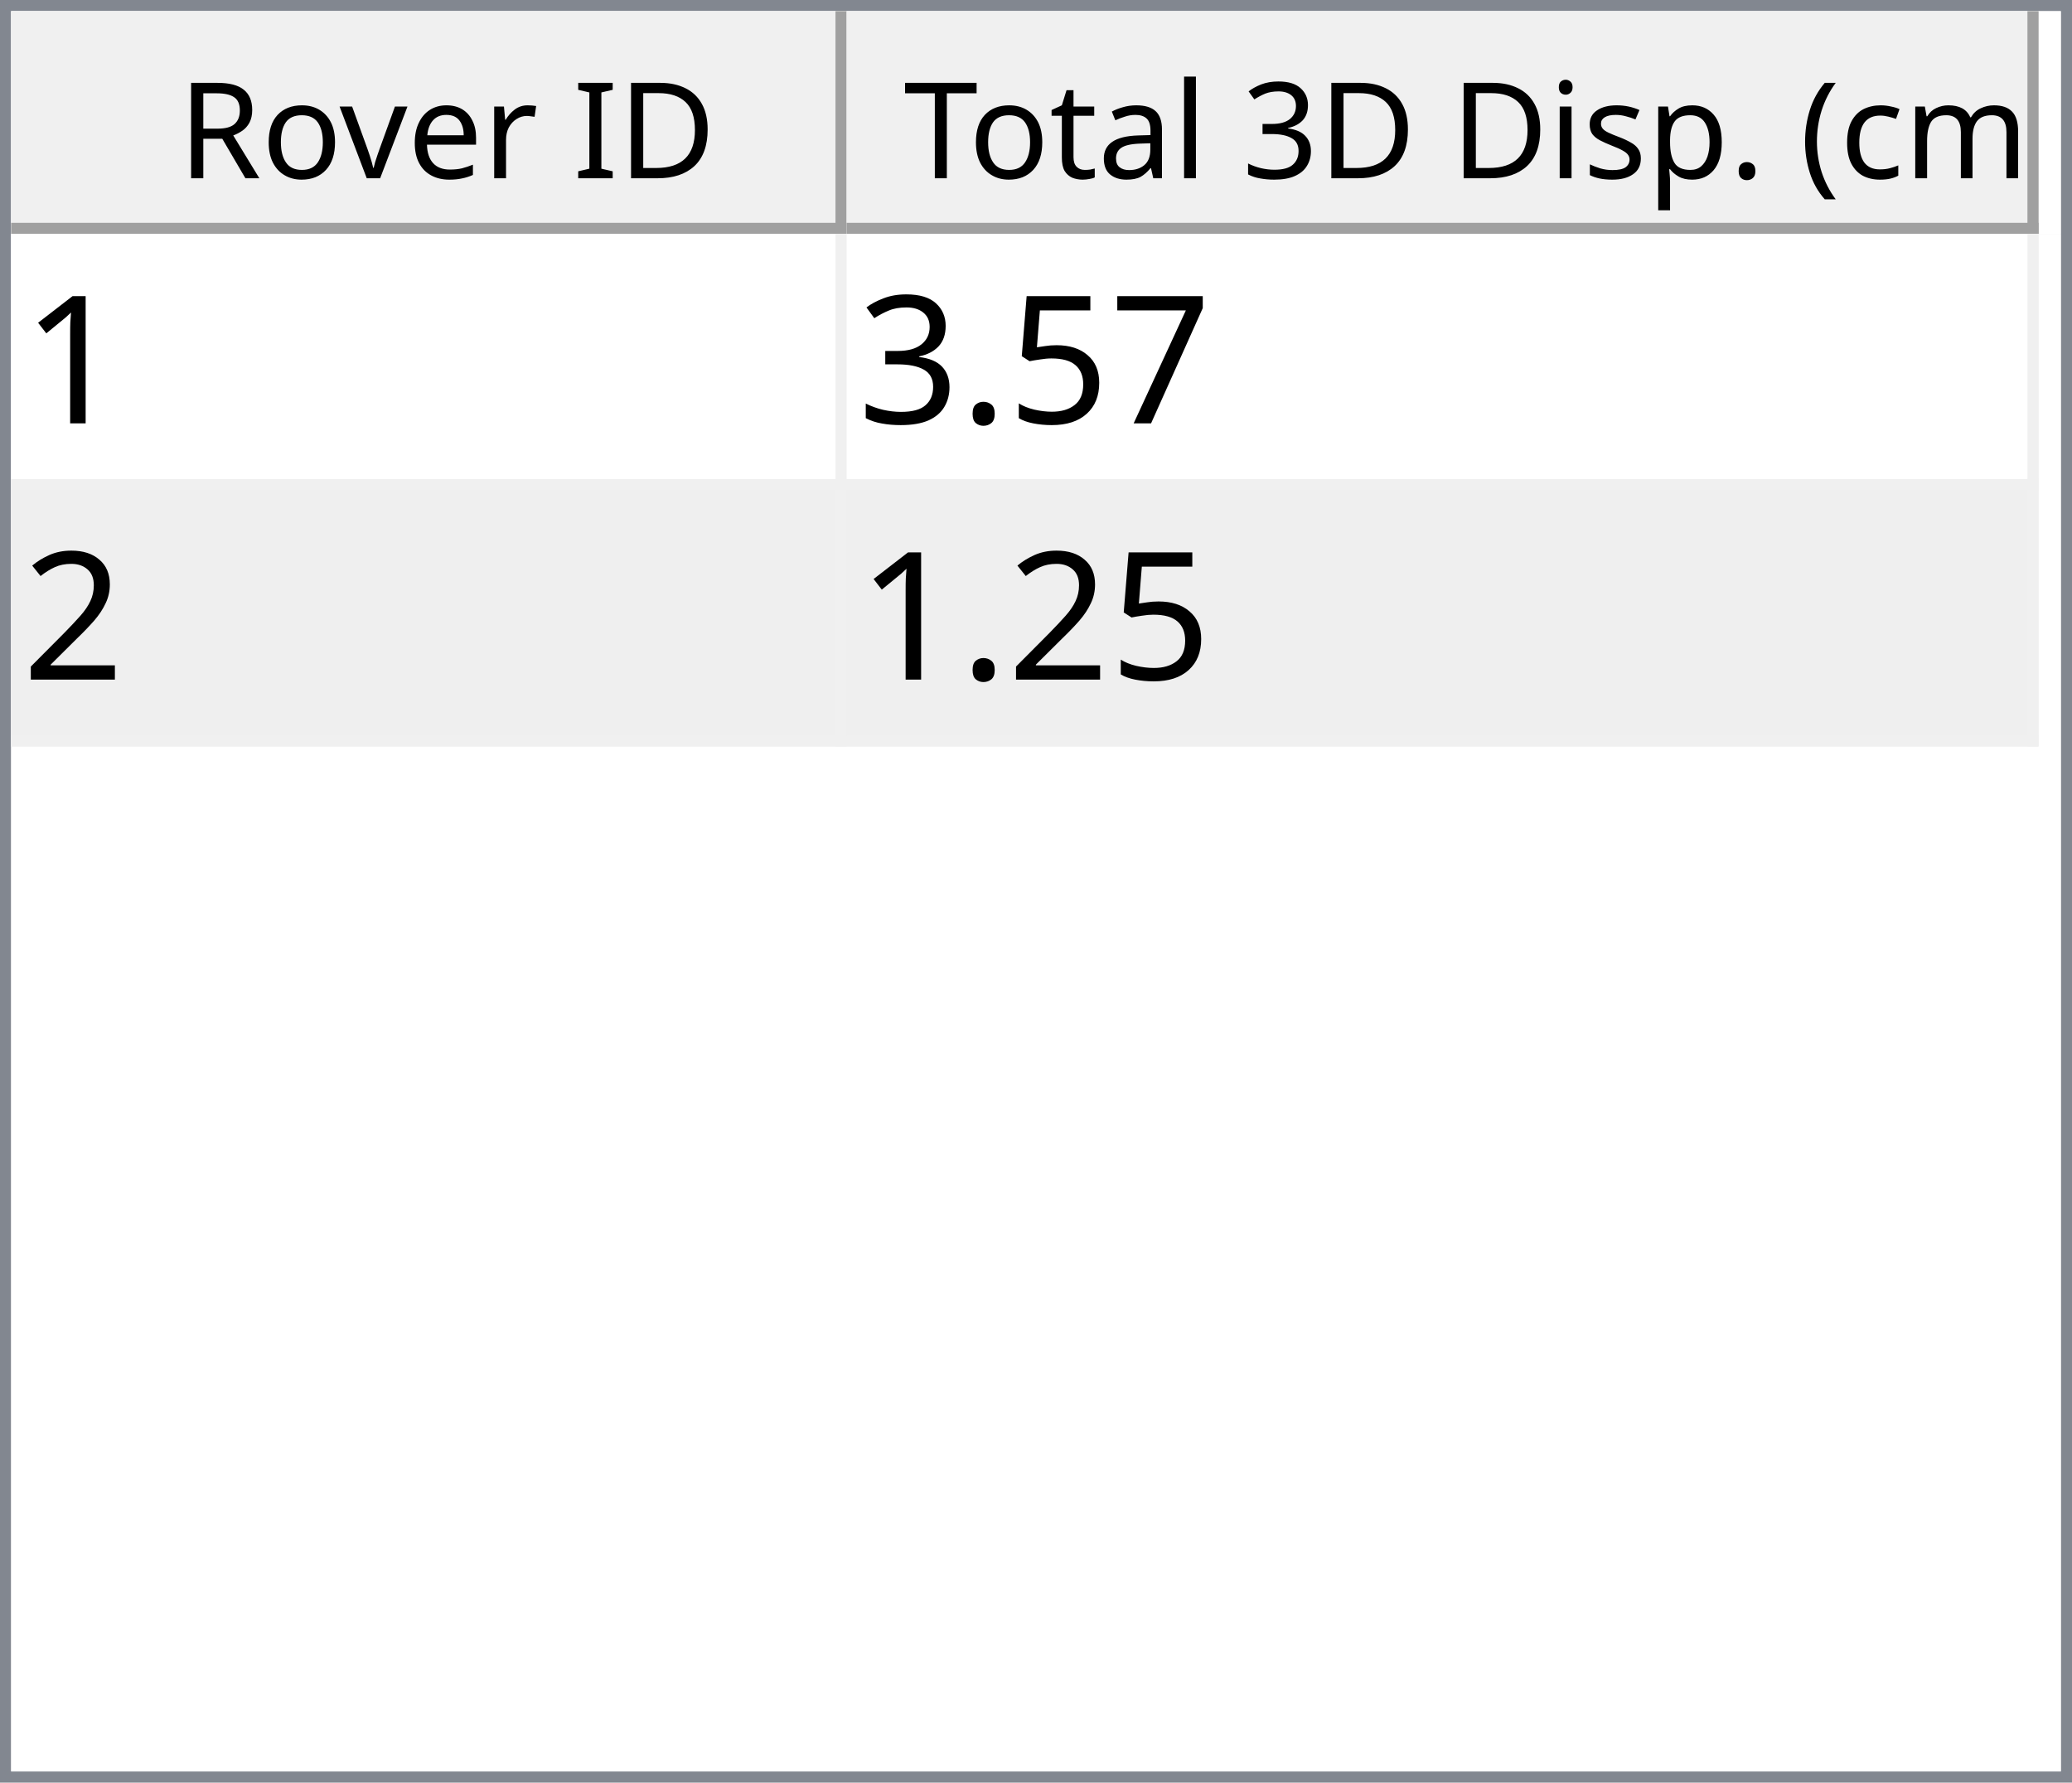
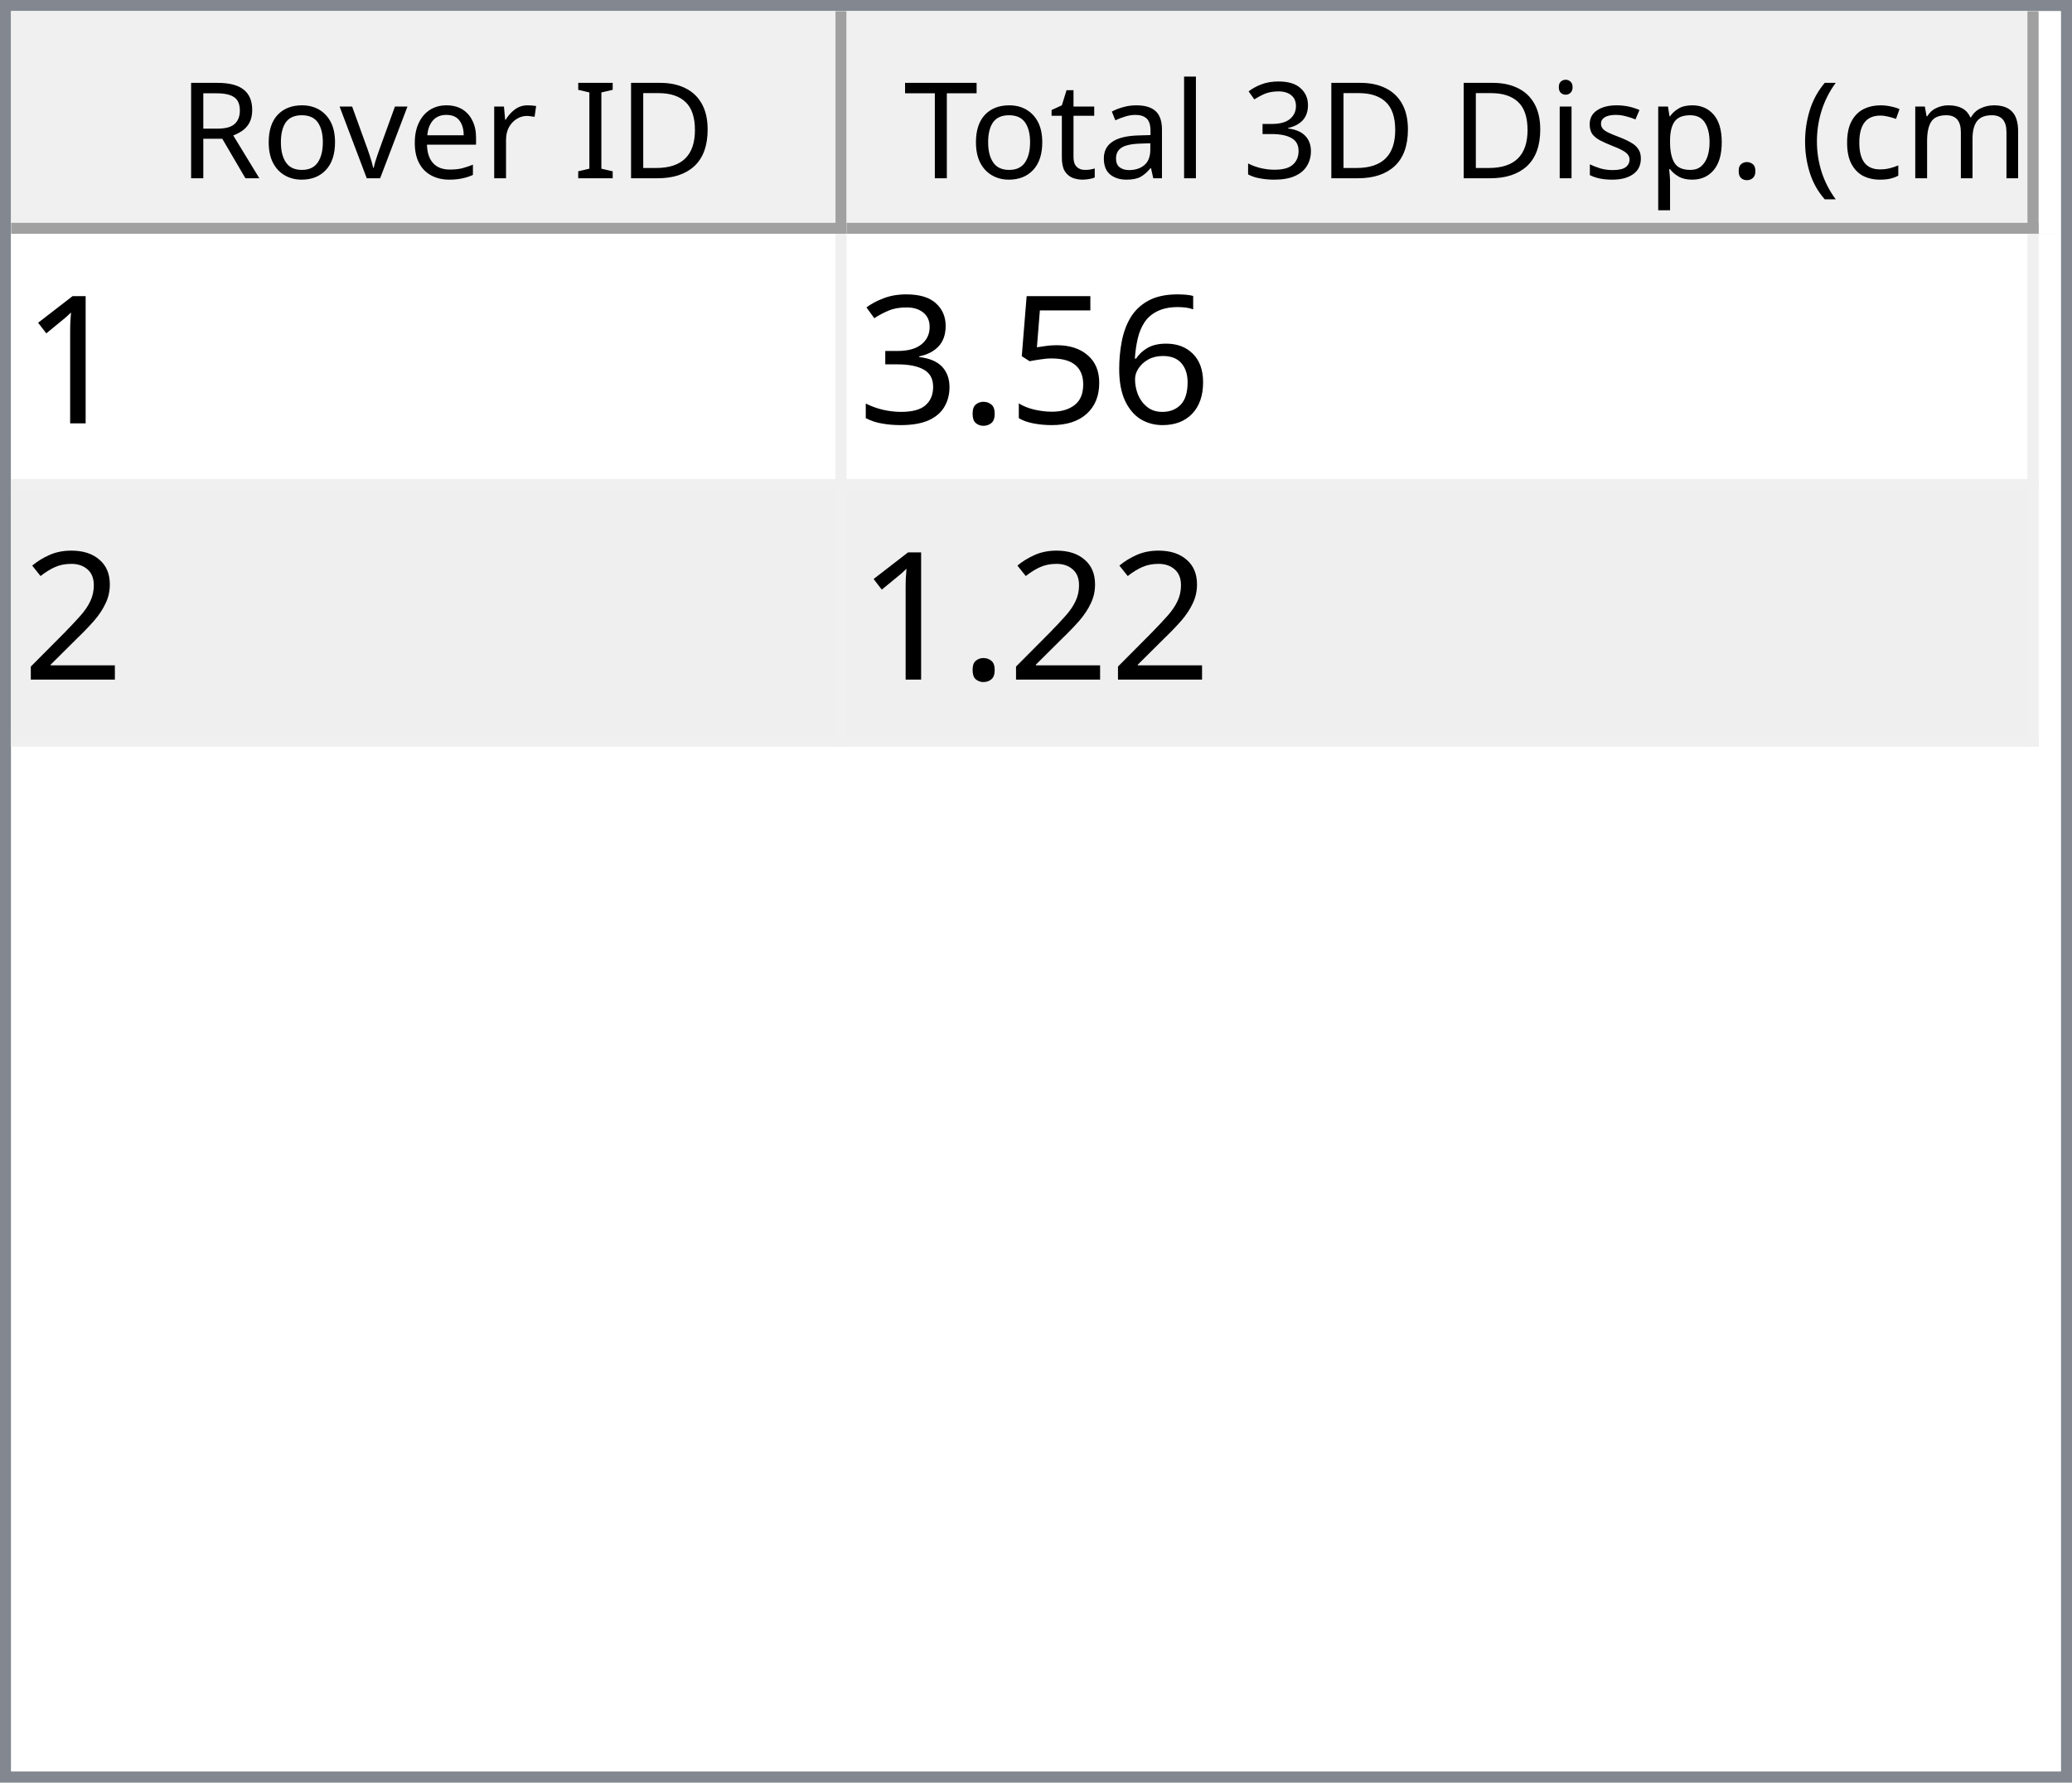
<svg xmlns="http://www.w3.org/2000/svg" style="fill-opacity:1; color-rendering:auto; color-interpolation:auto; text-rendering:auto; stroke:black; stroke-linecap:square; stroke-miterlimit:10; shape-rendering:auto; stroke-opacity:1; fill:black; stroke-dasharray:none; font-weight:normal; stroke-width:1; font-family:'Dialog'; font-style:normal; stroke-linejoin:miter; font-size:12px; stroke-dashoffset:0; image-rendering:auto;" width="186" height="160">
  <defs id="genericDefs" />
  <g>
    <defs id="defs1">
      <clipPath clipPathUnits="userSpaceOnUse" id="clipPath1">
        <path d="M0 0 L186 0 L186 160 L0 160 L0 0 Z" />
      </clipPath>
      <clipPath clipPathUnits="userSpaceOnUse" id="clipPath2">
        <path d="M0 0 L0 160 L186 160 L186 0 Z" />
      </clipPath>
      <clipPath clipPathUnits="userSpaceOnUse" id="clipPath3">
        <path d="M0 0 L0 20 L184 20 L184 0 Z" />
      </clipPath>
      <clipPath clipPathUnits="userSpaceOnUse" id="clipPath4">
        <path d="M0 0 L0 20 L75 20 L75 0 Z" />
      </clipPath>
      <clipPath clipPathUnits="userSpaceOnUse" id="clipPath5">
        <path d="M1 1 L1 19 L74 19 L74 1 Z" />
      </clipPath>
      <clipPath clipPathUnits="userSpaceOnUse" id="clipPath6">
        <path d="M0 0 L0 18 L73 18 L73 0 Z" />
      </clipPath>
      <clipPath clipPathUnits="userSpaceOnUse" id="clipPath7">
        <path d="M-0.5 -0.5 L-0.5 19.5 L74.5 19.5 L74.5 -0.5 Z" />
      </clipPath>
      <clipPath clipPathUnits="userSpaceOnUse" id="clipPath8">
        <path d="M0 0 L0 20 L107 20 L107 0 Z" />
      </clipPath>
      <clipPath clipPathUnits="userSpaceOnUse" id="clipPath9">
        <path d="M1 1 L1 19 L106 19 L106 1 Z" />
      </clipPath>
      <clipPath clipPathUnits="userSpaceOnUse" id="clipPath10">
        <path d="M0 0 L0 18 L105 18 L105 0 Z" />
      </clipPath>
      <clipPath clipPathUnits="userSpaceOnUse" id="clipPath11">
        <path d="M-0.5 -0.5 L-0.5 19.5 L106.5 19.5 L106.5 -0.5 Z" />
      </clipPath>
      <clipPath clipPathUnits="userSpaceOnUse" id="clipPath12">
        <path d="M0 0 L0 138 L184 138 L184 0 Z" />
      </clipPath>
      <clipPath clipPathUnits="userSpaceOnUse" id="clipPath13">
        <path d="M0 0 L0 46 L182 46 L182 0 Z" />
      </clipPath>
      <clipPath clipPathUnits="userSpaceOnUse" id="clipPath14">
        <path d="M-0.5 -0.5 L-0.5 45.5 L181.5 45.5 L181.5 -0.5 Z" />
      </clipPath>
      <clipPath clipPathUnits="userSpaceOnUse" id="clipPath15">
        <path d="M0 0 L0 22 L74 22 L74 0 Z" />
      </clipPath>
      <clipPath clipPathUnits="userSpaceOnUse" id="clipPath16">
        <path d="M0 0 L0 22 L106 22 L106 0 Z" />
      </clipPath>
      <font horiz-adv-x="64.551" id="font1">
        <font-face ascent="107.91" descent="25.098" units-per-em="100" style="font-style:normal; font-family:Segoe UI; font-weight:normal;" />
        <missing-glyph horiz-adv-x="64.551" d="M8.109 0 L8.109 68.266 L56.453 68.266 L56.453 0 L8.109 0 ZM15.328 7.234 L49.219 7.234 L49.219 61.031 L15.328 61.031 L15.328 7.234 Z" />
        <glyph unicode="D" horiz-adv-x="70.117" d="M9.188 0 L9.188 70.016 L28.516 70.016 Q65.531 70.016 65.531 35.891 Q65.531 19.672 55.25 9.836 Q44.969 0 27.734 0 L9.188 0 ZM17.391 62.594 L17.391 7.422 L27.828 7.422 Q41.609 7.422 49.273 14.797 Q56.938 22.172 56.938 35.688 Q56.938 62.594 28.328 62.594 L17.391 62.594 Z" />
        <glyph unicode="I" horiz-adv-x="26.611" d="M17.391 0 L9.188 0 L9.188 70.016 L17.391 70.016 L17.391 0 Z" />
        <glyph unicode=" " horiz-adv-x="27.393" d="" />
        <glyph unicode="r" horiz-adv-x="34.766" d="M34.188 41.891 Q32.078 43.5 28.125 43.5 Q23 43.5 19.555 38.672 Q16.109 33.844 16.109 25.484 L16.109 0 L8.109 0 L8.109 50 L16.109 50 L16.109 39.703 L16.312 39.703 Q18.016 44.969 21.531 47.922 Q25.047 50.875 29.391 50.875 Q32.516 50.875 34.188 50.203 L34.188 41.891 Z" />
        <glyph unicode="e" horiz-adv-x="52.295" d="M48.297 23 L12.984 23 Q13.188 14.656 17.484 10.109 Q21.781 5.562 29.297 5.562 Q37.75 5.562 44.828 11.141 L44.828 3.609 Q38.234 -1.172 27.391 -1.172 Q16.797 -1.172 10.742 5.641 Q4.688 12.453 4.688 24.812 Q4.688 36.469 11.305 43.82 Q17.922 51.172 27.734 51.172 Q37.547 51.172 42.922 44.828 Q48.297 38.484 48.297 27.203 L48.297 23 ZM40.094 29.781 Q40.047 36.719 36.75 40.578 Q33.453 44.438 27.594 44.438 Q21.922 44.438 17.969 40.383 Q14.016 36.328 13.094 29.781 L40.094 29.781 Z" />
        <glyph unicode="v" horiz-adv-x="47.9" d="M47.406 50 L27.484 0 L19.625 0 L0.688 50 L9.469 50 L22.172 13.672 Q23.578 9.672 23.922 6.688 L24.125 6.688 Q24.609 10.453 25.688 13.484 L38.969 50 L47.406 50 Z" />
        <glyph unicode="o" horiz-adv-x="58.594" d="M29 -1.172 Q17.922 -1.172 11.305 5.836 Q4.688 12.844 4.688 24.422 Q4.688 37.016 11.57 44.094 Q18.453 51.172 30.172 51.172 Q41.359 51.172 47.633 44.289 Q53.906 37.406 53.906 25.203 Q53.906 13.234 47.141 6.031 Q40.375 -1.172 29 -1.172 ZM29.594 44.438 Q21.875 44.438 17.383 39.188 Q12.891 33.938 12.891 24.703 Q12.891 15.828 17.43 10.695 Q21.969 5.562 29.594 5.562 Q37.359 5.562 41.531 10.594 Q45.703 15.625 45.703 24.906 Q45.703 34.281 41.531 39.359 Q37.359 44.438 29.594 44.438 Z" />
        <glyph unicode="R" horiz-adv-x="59.814" d="M59.375 0 L49.609 0 L37.891 19.625 Q36.281 22.359 34.766 24.289 Q33.25 26.219 31.664 27.438 Q30.078 28.656 28.25 29.219 Q26.422 29.781 24.125 29.781 L17.391 29.781 L17.391 0 L9.188 0 L9.188 70.016 L30.078 70.016 Q34.672 70.016 38.555 68.867 Q42.438 67.719 45.289 65.375 Q48.141 63.031 49.758 59.547 Q51.375 56.062 51.375 51.375 Q51.375 47.703 50.273 44.656 Q49.172 41.609 47.148 39.211 Q45.125 36.812 42.266 35.133 Q39.406 33.453 35.844 32.516 L35.844 32.328 Q37.594 31.547 38.891 30.547 Q40.188 29.547 41.359 28.18 Q42.531 26.812 43.68 25.078 Q44.828 23.344 46.234 21.047 L59.375 0 ZM17.391 62.594 L17.391 37.203 L28.516 37.203 Q31.594 37.203 34.203 38.133 Q36.812 39.062 38.719 40.797 Q40.625 42.531 41.703 45.047 Q42.781 47.562 42.781 50.688 Q42.781 56.297 39.141 59.445 Q35.5 62.594 28.609 62.594 L17.391 62.594 Z" />
        <glyph unicode=")" horiz-adv-x="30.176" d="M8.297 -15.922 L1.172 -15.922 Q16.406 2.344 16.406 26.812 Q16.406 51.469 1.078 70.016 L8.297 70.016 Q23.531 52.156 23.531 26.703 Q23.531 1.375 8.297 -15.922 Z" />
        <glyph unicode="m" horiz-adv-x="86.133" d="M79.109 0 L71.094 0 L71.094 28.719 Q71.094 37.016 68.531 40.727 Q65.969 44.438 59.906 44.438 Q54.781 44.438 51.195 39.75 Q47.609 35.062 47.609 28.516 L47.609 0 L39.594 0 L39.594 29.688 Q39.594 44.438 28.219 44.438 Q22.953 44.438 19.531 40.016 Q16.109 35.594 16.109 28.516 L16.109 0 L8.109 0 L8.109 50 L16.109 50 L16.109 42.094 L16.312 42.094 Q21.625 51.172 31.844 51.172 Q36.969 51.172 40.773 48.312 Q44.578 45.453 46 40.828 Q51.562 51.172 62.594 51.172 Q79.109 51.172 79.109 30.812 L79.109 0 Z" />
        <glyph unicode="c" horiz-adv-x="46.191" d="M42.188 2.297 Q36.422 -1.172 28.516 -1.172 Q17.828 -1.172 11.258 5.789 Q4.688 12.75 4.688 23.828 Q4.688 36.188 11.766 43.68 Q18.844 51.172 30.672 51.172 Q37.25 51.172 42.281 48.734 L42.281 40.531 Q36.719 44.438 30.375 44.438 Q22.703 44.438 17.797 38.945 Q12.891 33.453 12.891 24.516 Q12.891 15.719 17.508 10.641 Q22.125 5.562 29.891 5.562 Q36.422 5.562 42.188 9.906 L42.188 2.297 Z" />
        <glyph unicode="(" horiz-adv-x="30.176" d="M29.109 -15.922 L21.969 -15.922 Q6.844 1.375 6.844 26.703 Q6.844 52.156 21.969 70.016 L29.203 70.016 Q13.875 51.469 13.875 26.812 Q13.875 2.344 29.109 -15.922 Z" />
        <glyph unicode="." horiz-adv-x="21.68" d="M10.891 -1.078 Q8.641 -1.078 7.055 0.539 Q5.469 2.156 5.469 4.391 Q5.469 6.641 7.055 8.273 Q8.641 9.906 10.891 9.906 Q13.188 9.906 14.797 8.273 Q16.406 6.641 16.406 4.391 Q16.406 2.156 14.797 0.539 Q13.188 -1.078 10.891 -1.078 Z" />
        <glyph unicode="p" horiz-adv-x="58.789" d="M16.312 7.234 L16.109 7.234 L16.109 -23 L8.109 -23 L8.109 50 L16.109 50 L16.109 41.219 L16.312 41.219 Q22.219 51.172 33.594 51.172 Q43.266 51.172 48.688 44.461 Q54.109 37.75 54.109 26.469 Q54.109 13.922 48 6.375 Q41.891 -1.172 31.297 -1.172 Q21.578 -1.172 16.312 7.234 ZM16.109 27.391 L16.109 20.406 Q16.109 14.203 20.141 9.883 Q24.172 5.562 30.375 5.562 Q37.641 5.562 41.773 11.133 Q45.906 16.703 45.906 26.609 Q45.906 34.969 42.047 39.703 Q38.188 44.438 31.594 44.438 Q24.609 44.438 20.359 39.578 Q16.109 34.719 16.109 27.391 Z" />
        <glyph unicode="s" horiz-adv-x="42.432" d="M5.078 1.812 L5.078 10.406 Q11.625 5.562 19.484 5.562 Q30.031 5.562 30.031 12.594 Q30.031 14.594 29.125 15.992 Q28.219 17.391 26.68 18.461 Q25.141 19.531 23.07 20.383 Q21 21.234 18.609 22.172 Q15.281 23.484 12.766 24.828 Q10.25 26.172 8.57 27.859 Q6.891 29.547 6.031 31.695 Q5.172 33.844 5.172 36.719 Q5.172 40.234 6.789 42.945 Q8.406 45.656 11.086 47.484 Q13.766 49.312 17.211 50.242 Q20.656 51.172 24.312 51.172 Q30.812 51.172 35.938 48.922 L35.938 40.828 Q30.422 44.438 23.25 44.438 Q21 44.438 19.195 43.922 Q17.391 43.406 16.094 42.477 Q14.797 41.547 14.086 40.258 Q13.375 38.969 13.375 37.406 Q13.375 35.453 14.086 34.133 Q14.797 32.812 16.164 31.789 Q17.531 30.766 19.484 29.938 Q21.438 29.109 23.922 28.125 Q27.25 26.859 29.883 25.516 Q32.516 24.172 34.375 22.484 Q36.234 20.797 37.234 18.602 Q38.234 16.406 38.234 13.375 Q38.234 9.672 36.602 6.938 Q34.969 4.203 32.234 2.398 Q29.5 0.594 25.93 -0.289 Q22.359 -1.172 18.453 -1.172 Q10.75 -1.172 5.078 1.812 Z" />
        <glyph unicode="i" horiz-adv-x="24.219" d="M12.203 62.703 Q10.062 62.703 8.547 64.164 Q7.031 65.625 7.031 67.875 Q7.031 70.125 8.547 71.609 Q10.062 73.094 12.203 73.094 Q14.406 73.094 15.945 71.609 Q17.484 70.125 17.484 67.875 Q17.484 65.719 15.945 64.211 Q14.406 62.703 12.203 62.703 ZM16.109 0 L8.109 0 L8.109 50 L16.109 50 L16.109 0 Z" />
        <glyph unicode="3" horiz-adv-x="53.906" d="M46.531 19.828 Q46.531 15.094 44.75 11.211 Q42.969 7.328 39.719 4.57 Q36.469 1.812 31.93 0.297 Q27.391 -1.219 21.922 -1.219 Q11.922 -1.219 6 2.594 L6 11.188 Q13.094 5.609 22.219 5.609 Q25.875 5.609 28.828 6.539 Q31.781 7.469 33.906 9.227 Q36.031 10.984 37.18 13.477 Q38.328 15.969 38.328 19.094 Q38.328 32.812 18.797 32.812 L12.984 32.812 L12.984 39.594 L18.5 39.594 Q35.797 39.594 35.797 52.484 Q35.797 64.406 22.609 64.406 Q15.188 64.406 8.688 59.422 L8.688 67.188 Q15.375 71.188 24.609 71.188 Q29 71.188 32.57 69.969 Q36.141 68.75 38.68 66.555 Q41.219 64.359 42.609 61.281 Q44 58.203 44 54.5 Q44 40.672 30.031 36.719 L30.031 36.531 Q33.594 36.141 36.625 34.797 Q39.656 33.453 41.852 31.305 Q44.047 29.156 45.289 26.25 Q46.531 23.344 46.531 19.828 Z" />
        <glyph unicode="l" horiz-adv-x="24.219" d="M16.109 0 L8.109 0 L8.109 74.031 L16.109 74.031 L16.109 0 Z" />
        <glyph unicode="a" horiz-adv-x="50.879" d="M43.891 0 L35.891 0 L35.891 7.812 L35.688 7.812 Q30.469 -1.172 20.312 -1.172 Q12.844 -1.172 8.617 2.781 Q4.391 6.734 4.391 13.281 Q4.391 27.297 20.906 29.594 L35.891 31.688 Q35.891 44.438 25.594 44.438 Q16.547 44.438 9.281 38.281 L9.281 46.484 Q16.656 51.172 26.266 51.172 Q43.891 51.172 43.891 32.516 L43.891 0 ZM35.891 25.297 L23.828 23.641 Q18.266 22.859 15.43 20.875 Q12.594 18.891 12.594 13.875 Q12.594 10.203 15.211 7.883 Q17.828 5.562 22.172 5.562 Q28.125 5.562 32.008 9.742 Q35.891 13.922 35.891 20.312 L35.891 25.297 Z" />
        <glyph unicode="t" horiz-adv-x="33.887" d="M31.297 0.484 Q28.469 -1.078 23.828 -1.078 Q10.688 -1.078 10.688 13.578 L10.688 43.172 L2.094 43.172 L2.094 50 L10.688 50 L10.688 62.203 L18.703 64.797 L18.703 50 L31.297 50 L31.297 43.172 L18.703 43.172 L18.703 14.984 Q18.703 9.969 20.414 7.82 Q22.125 5.672 26.078 5.672 Q29.109 5.672 31.297 7.328 L31.297 0.484 Z" />
        <glyph unicode="T" horiz-adv-x="52.393" d="M50.594 62.594 L30.375 62.594 L30.375 0 L22.172 0 L22.172 62.594 L2 62.594 L2 70.016 L50.594 70.016 L50.594 62.594 Z" />
      </font>
      <font horiz-adv-x="75.0" id="font2">
        <font-face ascent="100.537" descent="21.973" units-per-em="100" style="font-style:normal; font-family:sans-serif; font-weight:normal;" />
        <missing-glyph horiz-adv-x="75.0" d="M12.5 0 L12.5 62.5 L62.5 62.5 L62.5 0 L12.5 0 ZM14.062 1.562 L60.938 1.562 L60.938 60.938 L14.062 60.938 L14.062 1.562 Z" />
        <glyph unicode="1" horiz-adv-x="55.615" d="M37.25 0 L28.469 0 L28.469 56 Q25.297 52.984 20.141 49.953 Q14.984 46.922 10.891 45.406 L10.891 53.906 Q18.266 57.375 23.781 62.305 Q29.297 67.234 31.594 71.875 L37.25 71.875 L37.25 0 Z" />
-         <glyph unicode="7" horiz-adv-x="55.615" d="M4.734 62.203 L4.734 70.656 L51.078 70.656 L51.078 63.812 Q44.234 56.547 37.523 44.484 Q30.812 32.422 27.156 19.672 Q24.516 10.688 23.781 0 L14.75 0 Q14.891 8.453 18.062 20.414 Q21.234 32.375 27.172 43.484 Q33.109 54.594 39.797 62.203 L4.734 62.203 Z" />
+         <glyph unicode="6" horiz-adv-x="55.615" d="M49.75 54.047 L41.016 53.375 Q39.844 58.547 37.703 60.891 Q34.125 64.656 28.906 64.656 Q24.703 64.656 21.531 62.312 Q17.391 59.281 14.992 53.469 Q12.594 47.656 12.5 36.922 Q15.672 41.75 20.266 44.094 Q24.859 46.438 29.891 46.438 Q38.672 46.438 44.852 39.969 Q51.031 33.5 51.031 23.25 Q51.031 16.5 48.125 10.719 Q45.219 4.938 40.141 1.859 Q35.062 -1.219 28.609 -1.219 Q17.625 -1.219 10.695 6.859 Q3.766 14.938 3.766 33.5 Q3.766 54.25 11.422 63.672 Q18.109 71.875 29.438 71.875 Q37.891 71.875 43.289 67.141 Q48.688 62.406 49.75 54.047 ZM13.875 23.188 Q13.875 18.656 15.797 14.508 Q17.719 10.359 21.188 8.18 Q24.656 6 28.469 6 Q34.031 6 38.039 10.492 Q42.047 14.984 42.047 22.703 Q42.047 30.125 38.086 34.398 Q34.125 38.672 28.125 38.672 Q22.172 38.672 18.023 34.398 Q13.875 30.125 13.875 23.188 Z" />
        <glyph unicode="5" horiz-adv-x="55.615" d="M4.156 18.75 L13.375 19.531 Q14.406 12.797 18.141 9.398 Q21.875 6 27.156 6 Q33.5 6 37.891 10.789 Q42.281 15.578 42.281 23.484 Q42.281 31 38.062 35.352 Q33.844 39.703 27 39.703 Q22.75 39.703 19.336 37.773 Q15.922 35.844 13.969 32.766 L5.719 33.844 L12.641 70.609 L48.25 70.609 L48.25 62.203 L19.672 62.203 L15.828 42.969 Q22.266 47.469 29.344 47.469 Q38.719 47.469 45.164 40.969 Q51.609 34.469 51.609 24.266 Q51.609 14.547 45.953 7.469 Q39.062 -1.219 27.156 -1.219 Q17.391 -1.219 11.211 4.25 Q5.031 9.719 4.156 18.75 Z" />
        <glyph unicode="." horiz-adv-x="27.783" d="M9.078 0 L9.078 10.016 L19.094 10.016 L19.094 0 L9.078 0 Z" />
        <glyph unicode="3" horiz-adv-x="55.615" d="M4.203 18.891 L12.984 20.062 Q14.5 12.594 18.141 9.297 Q21.781 6 27 6 Q33.203 6 37.477 10.297 Q41.75 14.594 41.75 20.953 Q41.75 27 37.797 30.93 Q33.844 34.859 27.734 34.859 Q25.25 34.859 21.531 33.891 L22.516 41.609 Q23.391 41.5 23.922 41.5 Q29.547 41.5 34.039 44.43 Q38.531 47.359 38.531 53.469 Q38.531 58.297 35.258 61.477 Q31.984 64.656 26.812 64.656 Q21.688 64.656 18.266 61.43 Q14.844 58.203 13.875 51.766 L5.078 53.328 Q6.688 62.156 12.398 67.016 Q18.109 71.875 26.609 71.875 Q32.469 71.875 37.398 69.359 Q42.328 66.844 44.945 62.5 Q47.562 58.156 47.562 53.266 Q47.562 48.641 45.07 44.828 Q42.578 41.016 37.703 38.766 Q44.047 37.312 47.562 32.695 Q51.078 28.078 51.078 21.141 Q51.078 11.766 44.242 5.25 Q37.406 -1.266 26.953 -1.266 Q17.531 -1.266 11.305 4.352 Q5.078 9.969 4.203 18.891 Z" />
        <glyph unicode="2" horiz-adv-x="55.615" d="M50.344 8.453 L50.344 0 L3.031 0 Q2.938 3.172 4.047 6.109 Q5.859 10.938 9.836 15.625 Q13.812 20.312 21.344 26.469 Q33.016 36.031 37.117 41.625 Q41.219 47.219 41.219 52.203 Q41.219 57.422 37.477 61.008 Q33.734 64.594 27.734 64.594 Q21.391 64.594 17.578 60.789 Q13.766 56.984 13.719 50.25 L4.688 51.172 Q5.609 61.281 11.664 66.578 Q17.719 71.875 27.938 71.875 Q38.234 71.875 44.242 66.164 Q50.25 60.453 50.25 52 Q50.25 47.703 48.492 43.555 Q46.734 39.406 42.656 34.812 Q38.578 30.219 29.109 22.219 Q21.188 15.578 18.945 13.211 Q16.703 10.844 15.234 8.453 L50.344 8.453 Z" />
      </font>
    </defs>
    <g style="fill:white; stroke:white;">
      <rect x="0" y="0" width="186" style="clip-path:url(#clipPath1); stroke:none;" height="160" />
    </g>
    <g style="fill:white; text-rendering:optimizeSpeed; color-rendering:optimizeSpeed; image-rendering:optimizeSpeed; shape-rendering:crispEdges; stroke:white; color-interpolation:sRGB;">
      <rect x="0" width="186" height="160" y="0" style="stroke:none;" />
      <path style="stroke:none;" d="M0 160 L186 160 L186 0 L0 0 Z" />
    </g>
    <g style="fill:rgb(240,240,240); font-family:'Segoe UI'; stroke:rgb(240,240,240);">
      <rect x="0" y="0" width="186" style="clip-path:url(#clipPath2); stroke:none;" height="160" />
    </g>
    <g style="fill:rgb(130,135,144); font-family:'Segoe UI'; stroke:rgb(130,135,144);">
      <path d="M0 0 L186 0 L186 160 L0 160 L0 0 ZM1 1 L185 1 L185 159 L1 159 L1 1 Z" style="fill-rule:evenodd; clip-path:url(#clipPath2); stroke:none;" />
    </g>
    <g style="fill:white; font-family:'Segoe UI'; stroke:white;" transform="translate(1,1)">
      <rect x="0" y="0" width="184" style="clip-path:url(#clipPath3); stroke:none;" height="20" />
    </g>
    <g style="fill:rgb(240,240,240); font-family:'Segoe UI'; stroke:rgb(240,240,240);" transform="translate(1,1)">
      <rect x="0" y="0" width="75" style="clip-path:url(#clipPath4); stroke:none;" height="20" />
    </g>
    <g style="font-family:'Segoe UI';" transform="translate(2,2)">
      <text x="14" xml:space="preserve" y="14" style="clip-path:url(#clipPath6); stroke:none;">Rover ID</text>
    </g>
    <g style="fill:rgb(160,160,160); font-family:'Segoe UI'; stroke:rgb(160,160,160); stroke-linejoin:bevel;" transform="translate(1.5,1.5)">
      <line x1="74" x2="74" y1="0" style="fill:none; clip-path:url(#clipPath7);" y2="19" />
    </g>
    <g style="fill:rgb(160,160,160); font-family:'Segoe UI'; stroke:rgb(160,160,160); stroke-linejoin:bevel;" transform="matrix(1,0,0,1,1,1) translate(0.5,0.5)">
      <line x1="0" x2="74" y1="19" style="fill:none; clip-path:url(#clipPath7);" y2="19" />
    </g>
    <g style="fill:rgb(240,240,240); font-family:'Segoe UI'; stroke:rgb(240,240,240);" transform="translate(76,1)">
      <rect x="0" y="0" width="107" style="clip-path:url(#clipPath8); stroke:none;" height="20" />
    </g>
    <g style="font-family:'Segoe UI';" transform="translate(77,2)">
      <text x="1" xml:space="preserve" y="14" style="clip-path:url(#clipPath10); stroke:none;"> Total 3D Disp. (cm)</text>
    </g>
    <g style="fill:rgb(160,160,160); font-family:'Segoe UI'; stroke:rgb(160,160,160); stroke-linejoin:bevel;" transform="translate(76.5,1.5)">
      <line x1="106" x2="106" y1="0" style="fill:none; clip-path:url(#clipPath11);" y2="19" />
    </g>
    <g style="fill:rgb(160,160,160); font-family:'Segoe UI'; stroke:rgb(160,160,160); stroke-linejoin:bevel;" transform="matrix(1,0,0,1,76,1) translate(0.5,0.5)">
      <line x1="0" x2="106" y1="19" style="fill:none; clip-path:url(#clipPath11);" y2="19" />
    </g>
    <g style="fill:white; font-family:'Segoe UI'; stroke:white;" transform="translate(1,21)">
      <rect x="0" y="0" width="184" style="clip-path:url(#clipPath12); stroke:none;" height="138" />
    </g>
    <g style="fill:rgb(240,240,240); font-size:16px; font-family:sans-serif; stroke:rgb(240,240,240);" transform="translate(1,21)">
      <rect x="0" y="0" width="182" style="clip-path:url(#clipPath13); stroke:none;" height="46" />
      <line transform="translate(0.5,0.5)" x1="0" x2="181" y1="22" style="clip-path:url(#clipPath14); fill:none; stroke-linejoin:bevel;" y2="22" />
    </g>
    <g transform="matrix(1,0,0,1,1,21) translate(0.5,0.5)" style="fill:rgb(240,240,240); font-size:16px; font-family:sans-serif; stroke:rgb(240,240,240); stroke-linejoin:bevel;">
      <line x1="0" x2="181" y1="45" style="fill:none; clip-path:url(#clipPath14);" y2="45" />
    </g>
    <g transform="matrix(1,0,0,1,1,21) translate(0.5,0.5)" style="fill:rgb(240,240,240); font-size:16px; font-family:sans-serif; stroke:rgb(240,240,240); stroke-linejoin:bevel;">
      <line x1="74" x2="74" y1="0" style="fill:none; clip-path:url(#clipPath14);" y2="45" />
    </g>
    <g transform="matrix(1,0,0,1,1,21) translate(0.5,0.5)" style="fill:rgb(240,240,240); font-size:16px; font-family:sans-serif; stroke:rgb(240,240,240); stroke-linejoin:bevel;">
      <line x1="181" x2="181" y1="0" style="fill:none; clip-path:url(#clipPath14);" y2="45" />
    </g>
    <g style="fill:white; font-size:16px; font-family:sans-serif; stroke:white;" transform="matrix(1,0,0,1,1,21)">
      <rect x="0" y="0" width="74" style="clip-path:url(#clipPath15); stroke:none;" height="22" />
      <text x="1" y="17" style="fill:black; clip-path:url(#clipPath15); stroke:none;" xml:space="preserve">1</text>
    </g>
    <g style="fill:white; font-size:16px; font-family:sans-serif; stroke:white;" transform="matrix(1,0,0,1,1,21) translate(75,0)">
      <rect x="0" y="0" width="106" style="clip-path:url(#clipPath16); stroke:none;" height="22" />
-       <text x="1" y="17" style="fill:black; clip-path:url(#clipPath16); stroke:none;" xml:space="preserve">3.57</text>
+       <text x="1" y="17" style="fill:black; clip-path:url(#clipPath16); stroke:none;" xml:space="preserve">3.56</text>
    </g>
    <g style="fill:rgb(239,239,239); font-size:16px; font-family:sans-serif; stroke:rgb(239,239,239);" transform="matrix(1,0,0,1,1,21) translate(0,23)">
      <rect x="0" y="0" width="74" style="clip-path:url(#clipPath15); stroke:none;" height="22" />
      <text x="1" y="17" style="fill:black; clip-path:url(#clipPath15); stroke:none;" xml:space="preserve">2</text>
    </g>
    <g style="fill:rgb(239,239,239); font-size:16px; font-family:sans-serif; stroke:rgb(239,239,239);" transform="matrix(1,0,0,1,1,21) translate(75,23)">
      <rect x="0" y="0" width="106" style="clip-path:url(#clipPath16); stroke:none;" height="22" />
-       <text x="1" y="17" style="fill:black; clip-path:url(#clipPath16); stroke:none;" xml:space="preserve">1.25</text>
+       <text x="1" y="17" style="fill:black; clip-path:url(#clipPath16); stroke:none;" xml:space="preserve">1.22</text>
    </g>
  </g>
</svg>
